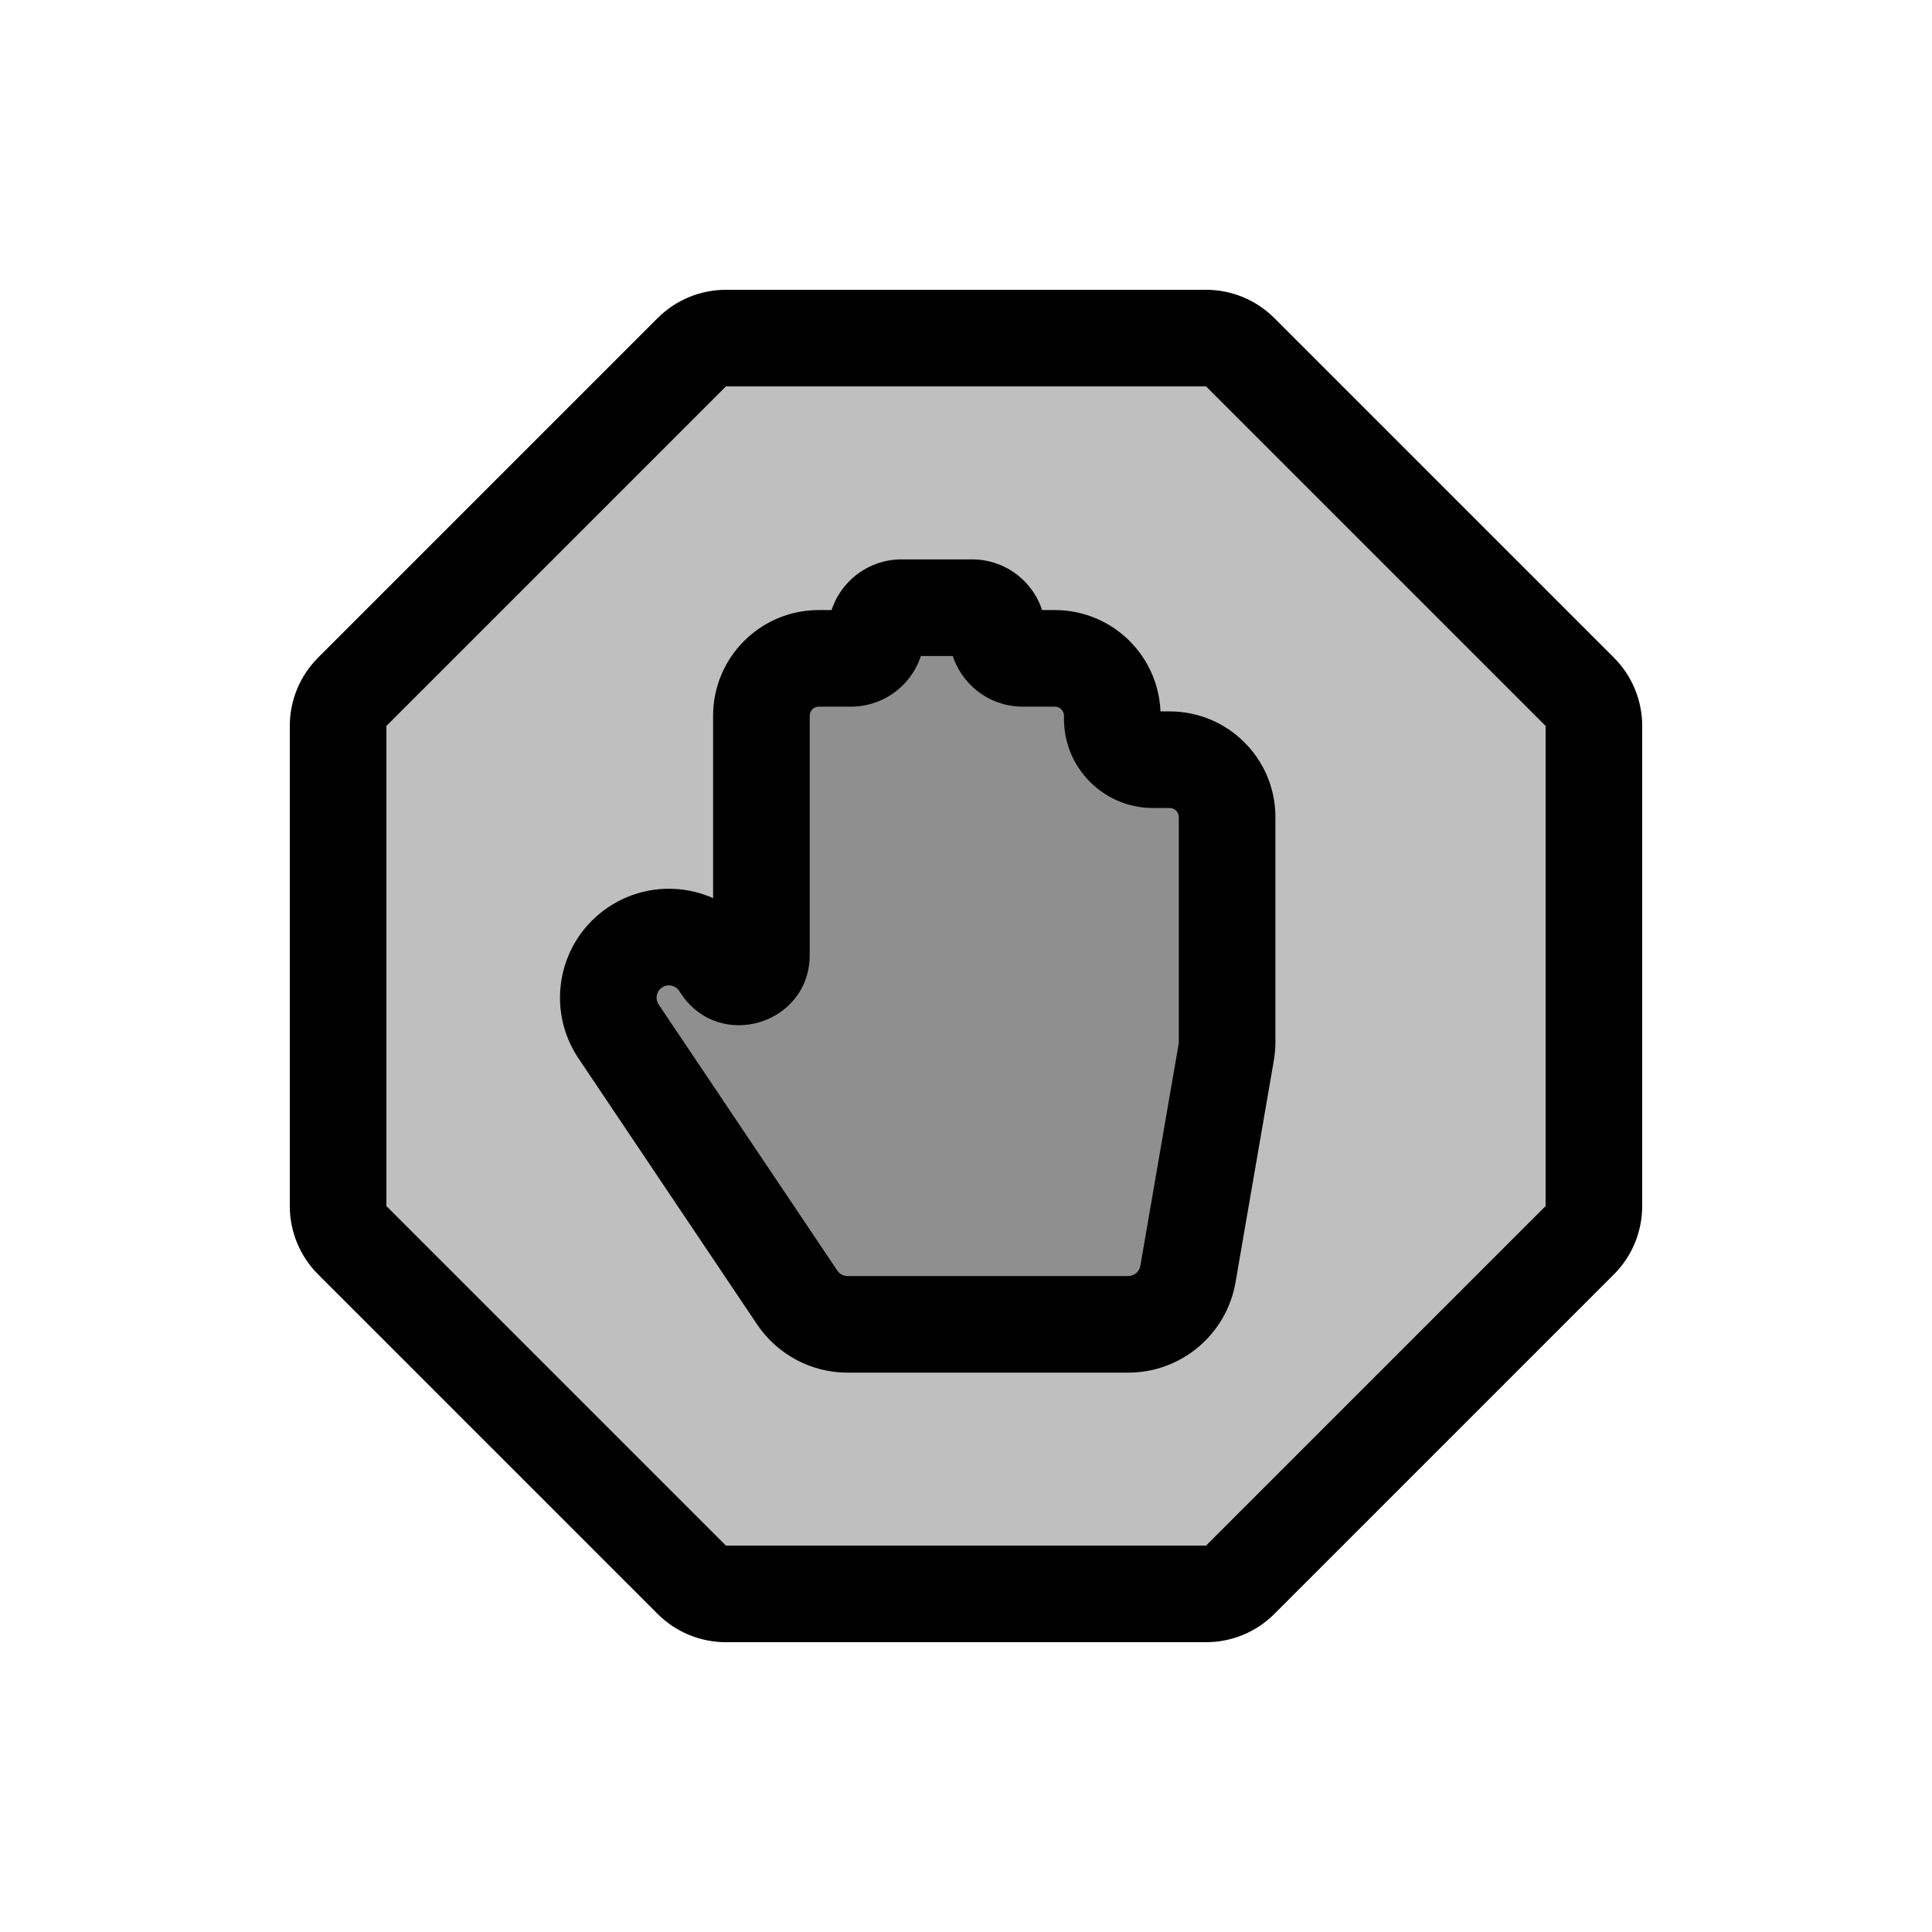
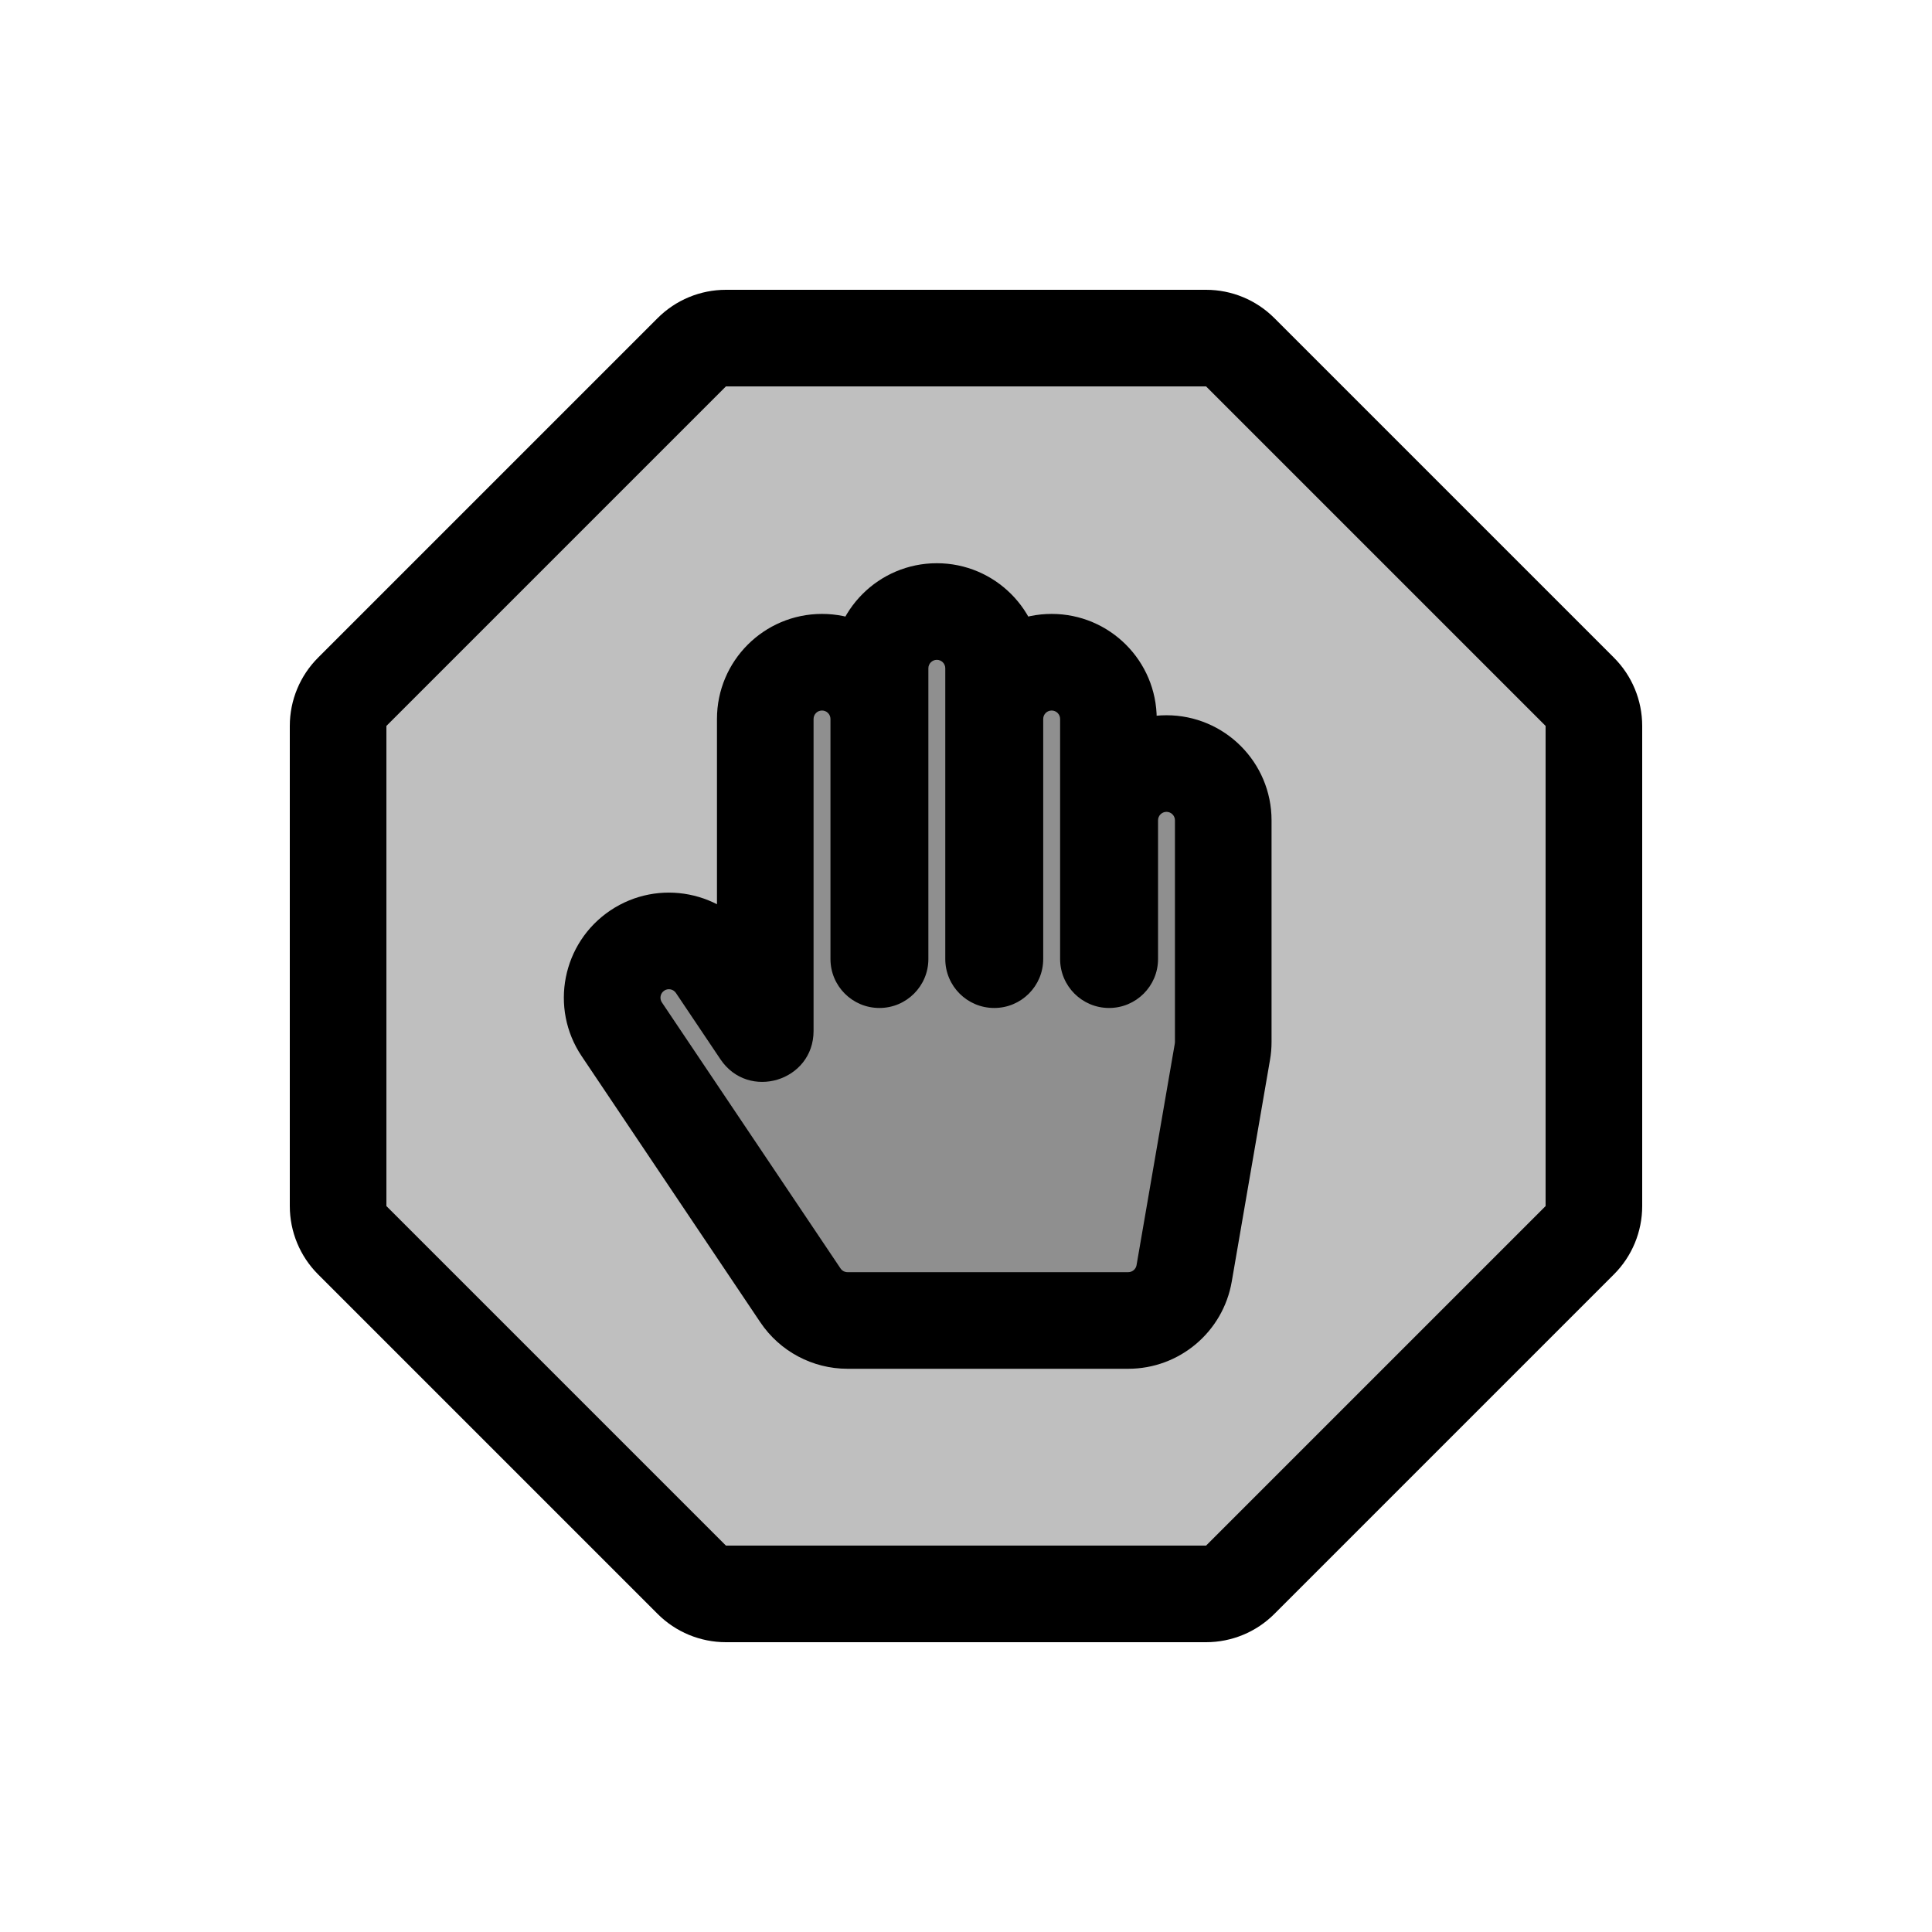
<svg viewBox="0 0 80 80" fill="none">
  <path fill-rule="evenodd" clip-rule="evenodd" d="M14 30.059C14 29.529 14.211 29.02 14.586 28.645L28.645 14.586C29.02 14.211 29.529 14 30.059 14L49.941 14C50.471 14 50.98 14.211 51.355 14.586L65.414 28.645C65.789 29.02 66 29.529 66 30.059V49.941C66 50.472 65.789 50.981 65.414 51.356L51.356 65.414C50.981 65.789 50.472 66 49.941 66H30.059C29.528 66 29.019 65.789 28.644 65.414L14.586 51.356C14.211 50.981 14 50.472 14 49.941L14 30.059Z" fill="currentColor" fill-opacity="0.25" />
  <path d="M14.586 51.356L16 49.941L14.586 51.356ZM28.644 65.414L27.23 66.828L28.644 65.414ZM65.414 28.645L66.828 27.231L65.414 28.645ZM51.355 14.586L49.941 16L51.355 14.586ZM28.645 14.586L30.059 16L28.645 14.586ZM14.586 28.645L13.172 27.231L14.586 28.645ZM16 30.059L30.059 16L27.231 13.172L13.172 27.231L16 30.059ZM30.059 16L49.941 16V12L30.059 12V16ZM49.941 16L64 30.059L66.828 27.231L52.769 13.172L49.941 16ZM64 30.059L64 49.941H68V30.059H64ZM64 49.941L49.941 64L52.77 66.828L66.828 52.77L64 49.941ZM49.941 64H30.059V68H49.941V64ZM30.059 64L16 49.941L13.172 52.77L27.23 66.828L30.059 64ZM16 49.941L16 30.059H12L12 49.941H16ZM16 49.941H16H12C12 51.002 12.421 52.02 13.172 52.77L16 49.941ZM30.059 64L27.23 66.828C27.98 67.579 28.998 68 30.059 68V64ZM49.941 64V68C51.002 68 52.02 67.579 52.77 66.828L49.941 64ZM64 49.941L66.828 52.77C67.579 52.02 68 51.002 68 49.941H64ZM64 30.059V30.059H68C68 28.998 67.579 27.981 66.828 27.231L64 30.059ZM49.941 16L52.769 13.172C52.019 12.421 51.002 12 49.941 12V16ZM30.059 16V16V12C28.998 12 27.981 12.421 27.231 13.172L30.059 16ZM13.172 27.231C12.421 27.981 12 28.998 12 30.059H16V30.059L13.172 27.231Z" fill="currentColor" />
-   <path fill-rule="evenodd" clip-rule="evenodd" d="M46.057 29.638C46.057 28.325 44.992 27.261 43.679 27.261H42.351C41.772 27.261 41.302 26.791 41.302 26.212C41.302 25.632 40.832 25.163 40.253 25.163H37.332C36.752 25.163 36.283 25.632 36.283 26.212C36.283 26.791 35.813 27.261 35.234 27.261H33.905C32.592 27.261 31.528 28.325 31.528 29.638V29.771L31.528 39.541C31.528 40.435 30.369 40.788 29.871 40.046L29.782 39.913C29.009 38.762 27.45 38.455 26.299 39.228C25.148 40.001 24.842 41.56 25.614 42.711L33.011 53.727C33.477 54.421 34.258 54.838 35.094 54.838H46.717C47.938 54.838 48.982 53.959 49.19 52.755L50.775 43.575C50.799 43.434 50.812 43.291 50.812 43.148V33.967V33.835C50.812 32.522 49.747 31.458 48.434 31.458H47.744C46.812 31.458 46.057 30.702 46.057 29.771V29.638Z" fill="currentColor" fill-opacity="0.25" />
-   <path d="M42.351 29.261H43.679V25.261H42.351V29.261ZM37.332 27.163L40.253 27.163V23.163H37.332V27.163ZM33.905 29.261H35.234V25.261H33.905V29.261ZM33.528 29.771V29.638H29.528V29.771H33.528ZM33.528 39.541V29.771H29.528L29.528 39.541H33.528ZM28.121 41.028L28.21 41.161L31.532 38.931L31.442 38.798L28.121 41.028ZM34.671 52.612L27.275 41.596L23.954 43.825L31.35 54.842L34.671 52.612ZM46.717 52.838H35.094V56.838H46.717V52.838ZM48.804 43.234L47.219 52.415L51.161 53.095L52.746 43.915L48.804 43.234ZM48.812 33.967V43.148H52.812V33.967L48.812 33.967ZM48.812 33.835V33.967L52.812 33.967V33.835L48.812 33.835ZM47.744 33.458H48.434V29.458H47.744V33.458ZM44.057 29.638V29.771H48.057V29.638H44.057ZM52.746 43.915C52.789 43.661 52.812 43.405 52.812 43.148H48.812C48.812 43.177 48.809 43.206 48.804 43.234L52.746 43.915ZM46.717 56.838C48.911 56.838 50.788 55.258 51.161 53.095L47.219 52.415C47.177 52.659 46.965 52.838 46.717 52.838V56.838ZM31.442 38.798C30.054 36.73 27.252 36.179 25.184 37.568L27.414 40.889C27.648 40.732 27.964 40.794 28.121 41.028L31.442 38.798ZM29.528 39.541C29.528 38.46 30.929 38.033 31.532 38.931L28.21 41.161C29.81 43.543 33.528 42.411 33.528 39.541H29.528ZM33.905 25.261C31.488 25.261 29.528 27.221 29.528 29.638H33.528C33.528 29.43 33.697 29.261 33.905 29.261V25.261ZM34.283 26.212C34.283 25.687 34.708 25.261 35.234 25.261V29.261C36.918 29.261 38.283 27.896 38.283 26.212L34.283 26.212ZM31.35 54.842C32.188 56.089 33.592 56.838 35.094 56.838V52.838C34.925 52.838 34.766 52.753 34.671 52.612L31.35 54.842ZM37.332 23.163C35.648 23.163 34.283 24.528 34.283 26.212L38.283 26.212C38.283 26.737 37.857 27.163 37.332 27.163V23.163ZM43.302 26.212C43.302 24.528 41.937 23.163 40.253 23.163V27.163C39.728 27.163 39.302 26.737 39.302 26.212H43.302ZM47.744 29.458C47.917 29.458 48.057 29.598 48.057 29.771H44.057C44.057 31.807 45.708 33.458 47.744 33.458V29.458ZM43.679 29.261C43.888 29.261 44.057 29.43 44.057 29.638H48.057C48.057 27.221 46.097 25.261 43.679 25.261V29.261ZM25.184 37.568C23.116 38.956 22.566 41.758 23.954 43.825L27.275 41.596C27.118 41.362 27.18 41.045 27.414 40.889L25.184 37.568ZM52.812 33.835C52.812 31.418 50.852 29.458 48.434 29.458V33.458C48.643 33.458 48.812 33.627 48.812 33.835L52.812 33.835ZM42.351 25.261C42.876 25.261 43.302 25.687 43.302 26.212H39.302C39.302 27.896 40.667 29.261 42.351 29.261V25.261Z" fill="currentColor" />
+   <path fill-rule="evenodd" clip-rule="evenodd" d="M41.142 27.672C41.142 26.374 40.09 25.322 38.792 25.322C37.495 25.322 36.442 26.374 36.442 27.672V39.541V39.711C36.442 39.726 36.43 39.738 36.415 39.738C36.4 39.738 36.388 39.726 36.388 39.711V39.541V29.771C36.388 28.473 35.336 27.421 34.038 27.421C32.74 27.421 31.688 28.473 31.688 29.771L31.688 39.541V42.689C31.688 42.794 31.552 42.835 31.493 42.748L29.649 40.002C28.926 38.924 27.466 38.637 26.388 39.361C25.311 40.084 25.023 41.544 25.747 42.621L33.143 53.638C33.58 54.288 34.311 54.678 35.094 54.678H46.717C47.861 54.678 48.838 53.855 49.033 52.728L50.618 43.547C50.64 43.415 50.652 43.282 50.652 43.148V33.967C50.652 32.669 49.6 31.617 48.302 31.617C47.004 31.617 45.952 32.669 45.952 33.967V39.711C45.952 39.726 45.94 39.738 45.925 39.738C45.909 39.738 45.897 39.726 45.897 39.711V39.541V29.771C45.897 28.473 44.845 27.421 43.547 27.421C42.249 27.421 41.197 28.473 41.197 29.771V39.541V39.711C41.197 39.726 41.185 39.738 41.17 39.738C41.155 39.738 41.142 39.726 41.142 39.711V39.541V27.672Z" fill="currentColor" fill-opacity="0.25" />
+   <path d="M31.493 42.748L29.832 43.863L31.493 42.748ZM38.442 39.541V27.672L34.442 27.672V39.541H38.442ZM38.442 39.711V39.541H34.442V39.711H38.442ZM34.388 39.541V39.711H38.388V39.541H34.388ZM34.388 29.771V39.541H38.388V29.771H34.388ZM33.688 39.541V29.771H29.688L29.688 39.541H33.688ZM33.688 42.689V39.541H29.688V42.689H33.688ZM27.989 41.117L29.832 43.863L33.153 41.633L31.31 38.887L27.989 41.117ZM34.804 52.523L27.407 41.507L24.087 43.736L31.483 54.753L34.804 52.523ZM46.717 52.678H35.094L35.094 56.678H46.717V52.678ZM48.647 43.207L47.062 52.388L51.004 53.068L52.588 43.888L48.647 43.207ZM48.652 33.967V43.148H52.652V33.967H48.652ZM47.952 39.711V33.967H43.952V39.711H47.952ZM43.897 39.541V39.711H47.897V39.541H43.897ZM43.897 29.771V39.541H47.897V29.771H43.897ZM43.197 39.541V29.771H39.197V39.541H43.197ZM43.197 39.711V39.541H39.197V39.711H43.197ZM39.142 39.541V39.711H43.142V39.541H39.142ZM39.142 27.672V39.541H43.142V27.672H39.142ZM41.17 37.738C42.259 37.738 43.142 38.621 43.142 39.711H39.142C39.142 40.83 40.05 41.738 41.17 41.738V37.738ZM47.897 29.771C47.897 27.368 45.95 25.421 43.547 25.421V29.421C43.74 29.421 43.897 29.577 43.897 29.771H47.897ZM48.302 29.617C45.899 29.617 43.952 31.565 43.952 33.967H47.952C47.952 33.774 48.108 33.617 48.302 33.617V29.617ZM52.588 43.888C52.631 43.643 52.652 43.396 52.652 43.148H48.652C48.652 43.168 48.65 43.188 48.647 43.207L52.588 43.888ZM43.142 27.672C43.142 25.27 41.195 23.322 38.792 23.322V27.322C38.986 27.322 39.142 27.479 39.142 27.672H43.142ZM46.717 56.678C48.834 56.678 50.643 55.154 51.004 53.068L47.062 52.388C47.033 52.555 46.887 52.678 46.717 52.678V56.678ZM43.547 25.421C41.145 25.421 39.197 27.368 39.197 29.771H43.197C43.197 29.577 43.354 29.421 43.547 29.421V25.421ZM29.688 42.689C29.688 40.818 32.111 40.08 33.153 41.633L29.832 43.863C30.992 45.59 33.688 44.769 33.688 42.689H29.688ZM45.925 37.738C47.014 37.738 47.897 38.621 47.897 39.711H43.897C43.897 40.83 44.805 41.738 45.925 41.738V37.738ZM34.038 25.421C31.635 25.421 29.688 27.368 29.688 29.771H33.688C33.688 29.577 33.844 29.421 34.038 29.421V25.421ZM31.483 54.753C32.291 55.956 33.645 56.678 35.094 56.678L35.094 52.678C34.978 52.678 34.869 52.62 34.804 52.523L31.483 54.753ZM43.952 39.711C43.952 38.621 44.835 37.738 45.925 37.738V41.738C47.044 41.738 47.952 40.83 47.952 39.711H43.952ZM38.388 29.771C38.388 27.368 36.44 25.421 34.038 25.421V29.421C34.231 29.421 34.388 29.577 34.388 29.771H38.388ZM39.197 39.711C39.197 38.621 40.08 37.738 41.17 37.738V41.738C42.289 41.738 43.197 40.83 43.197 39.711H39.197ZM25.273 37.7C23.279 39.039 22.747 41.742 24.087 43.736L27.407 41.507C27.3 41.346 27.343 41.129 27.503 41.021L25.273 37.7ZM52.652 33.967C52.652 31.565 50.704 29.617 48.302 29.617V33.617C48.495 33.617 48.652 33.774 48.652 33.967H52.652ZM36.415 37.738C37.505 37.738 38.388 38.621 38.388 39.711H34.388C34.388 40.83 35.295 41.738 36.415 41.738V37.738ZM38.792 23.322C36.39 23.322 34.442 25.27 34.442 27.672L38.442 27.672C38.442 27.479 38.599 27.322 38.792 27.322V23.322ZM31.31 38.887C29.97 36.892 27.268 36.361 25.273 37.7L27.503 41.021C27.663 40.913 27.881 40.956 27.989 41.117L31.31 38.887ZM34.442 39.711C34.442 38.621 35.326 37.738 36.415 37.738V41.738C37.535 41.738 38.442 40.83 38.442 39.711H34.442Z" fill="currentColor" />
</svg>
